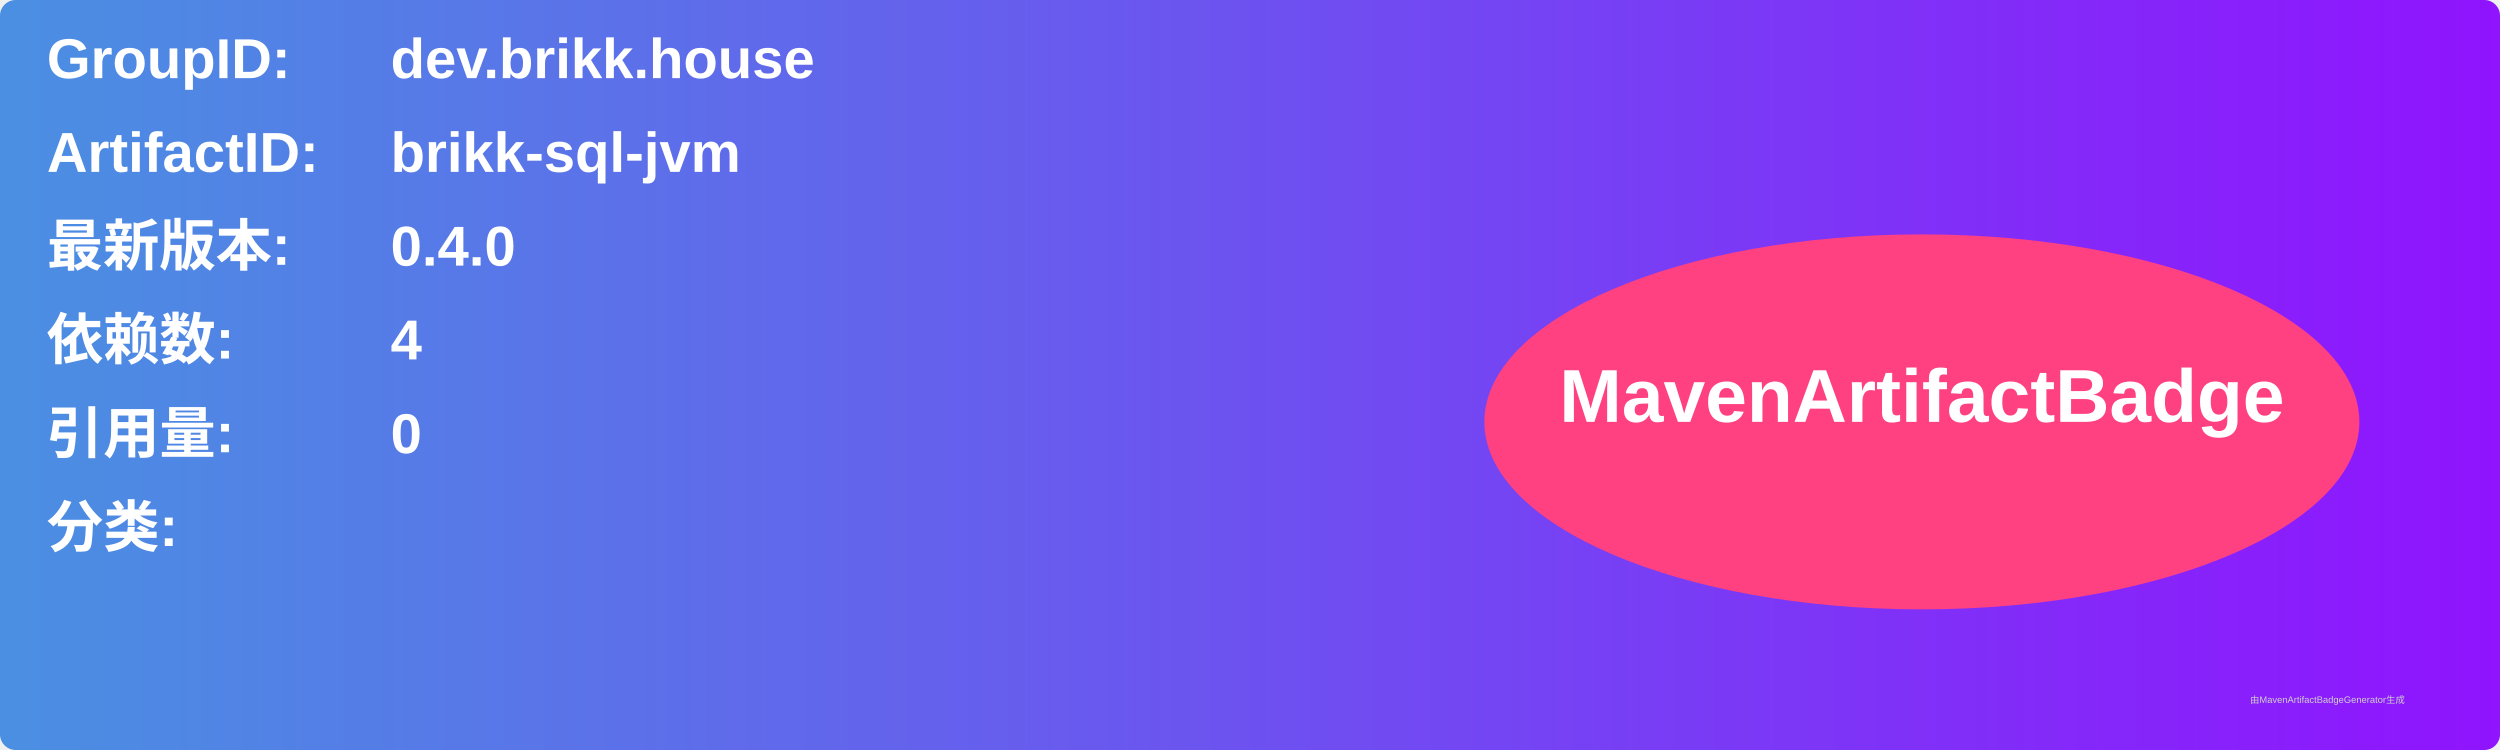
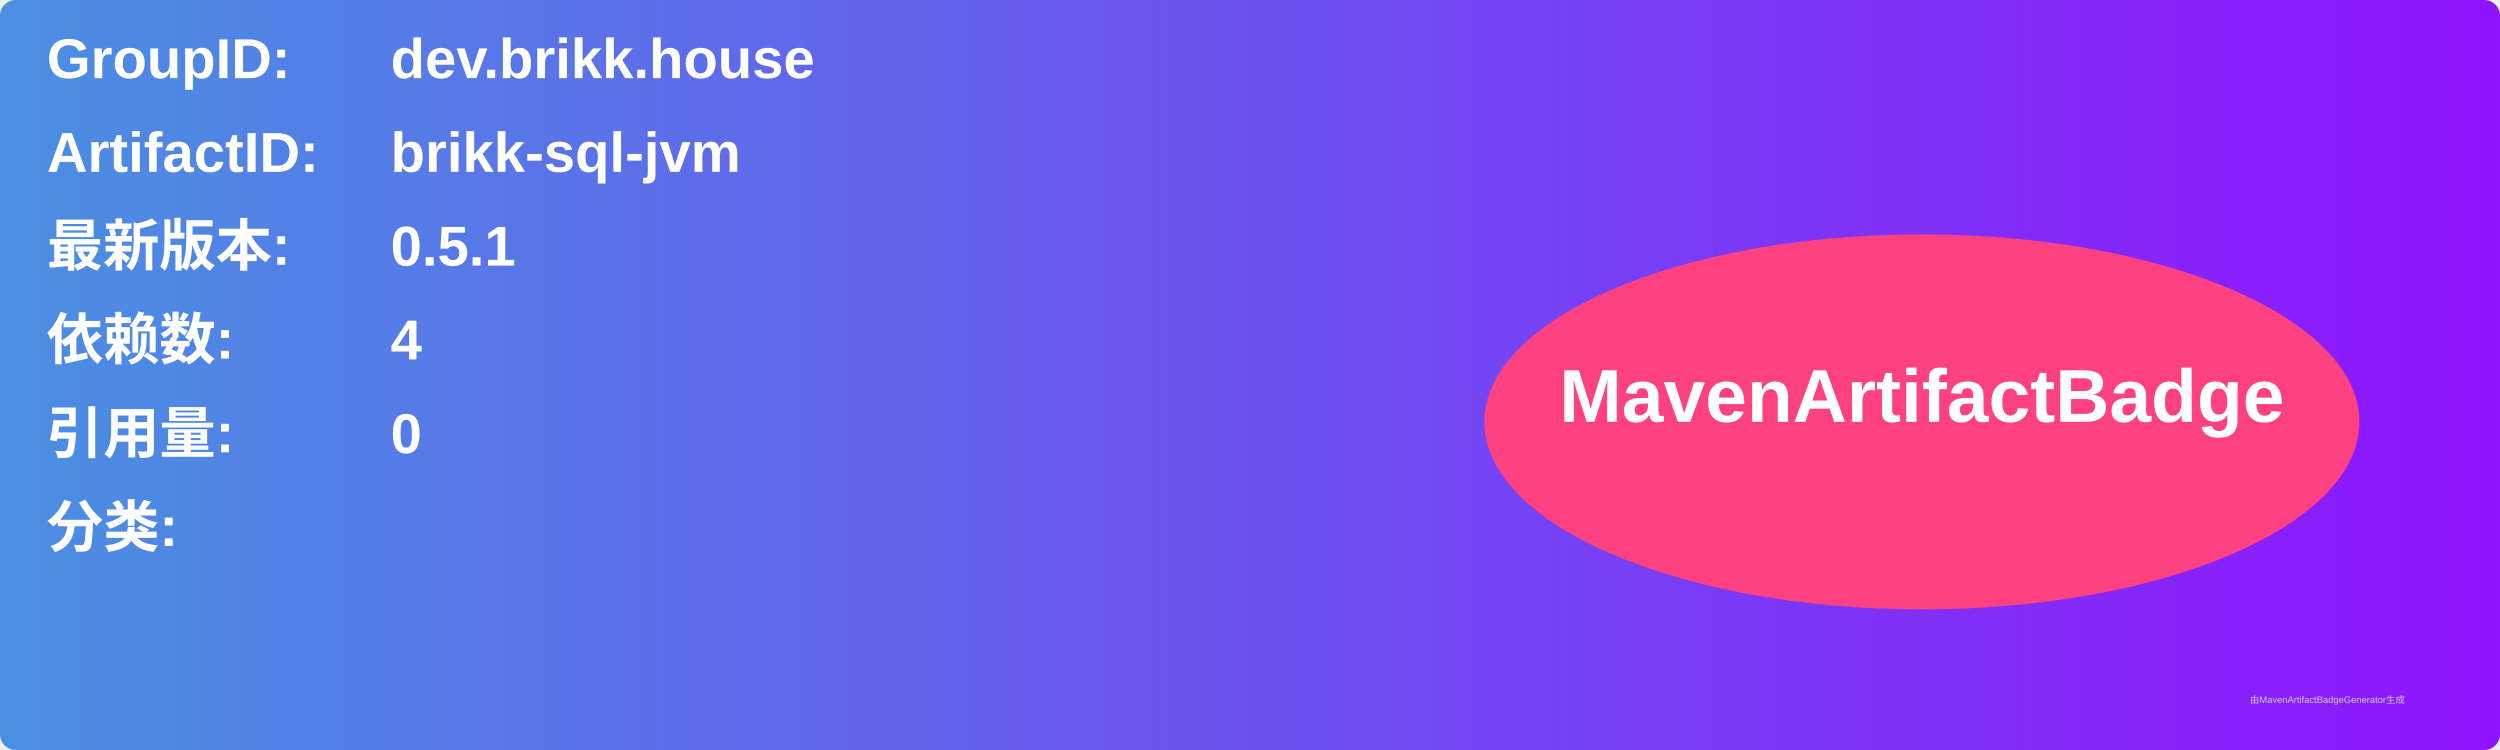
<svg xmlns="http://www.w3.org/2000/svg" width="800" height="240" viewBox="0 0 800 240">
  <linearGradient id="grad" x1="0%" y1="0%" x2="100%" y2="0%">
    <stop offset="0%" stop-color="#4a90e2" />
    <stop offset="100%" stop-color="#9013fe" />
  </linearGradient>
  <rect width="100%" height="100%" rx="5" ry="5" fill="url(#grad)" />
  <g transform="translate(15, 15)">
    <text x="0" y="10" font-family="Arial" font-size="18" fill="white" font-weight="bold" width="260">GroupID:</text>
    <text x="110" y="10" font-family="Arial" font-size="18" fill="white" font-weight="bold" width="460">dev.brikk.house</text>
    <text x="0" y="40" font-family="Arial" font-size="18" fill="white" font-weight="bold" width="260">ArtifactID:</text>
    <text x="110" y="40" font-family="Arial" font-size="18" fill="white" font-weight="bold" width="460">brikk-sql-jvm</text>
    <text x="0" y="70" font-family="Arial" font-size="18" fill="white" font-weight="bold">最新版本:</text>
    <text x="110" y="70" font-family="Arial" font-size="18" fill="white" font-weight="bold">
-       <tspan font-weight="bold">0.4.0</tspan>
+       <tspan font-weight="bold">0.5.1</tspan>
    </text>
    <text x="0" y="100" font-family="Arial" font-size="18" fill="white" font-weight="bold">依赖数: </text>
    <text x="110" y="100" font-family="Arial" font-size="18" fill="white">
      <tspan font-weight="bold">4</tspan>
    </text>
    <text x="0" y="130" font-family="Arial" font-size="18" fill="white" font-weight="bold">引用量: </text>
    <text x="110" y="130" font-family="Arial" font-size="18" fill="white">
      <tspan font-weight="bold">0</tspan>
    </text>
    <text x="0" y="160" font-family="Arial" font-size="18" fill="white" font-weight="bold">分类:</text>
    <text x="10" y="190" font-family="Arial" font-size="10" fill="white">
      <tspan font-weight="bold" />
    </text>
    <ellipse cx="600" cy="120" rx="140" ry="60" fill="#ff4081" />
    <text x="600" y="120" text-anchor="middle" font-family="Arial" font-size="24" fill="white" font-weight="bold">MavenArtifactBadge</text>
  </g>
  <text x="720" y="225" font-family="Arial" font-size="3" fill="#d0d0d0">由MavenArtifactBadgeGenerator生成</text>
</svg>
